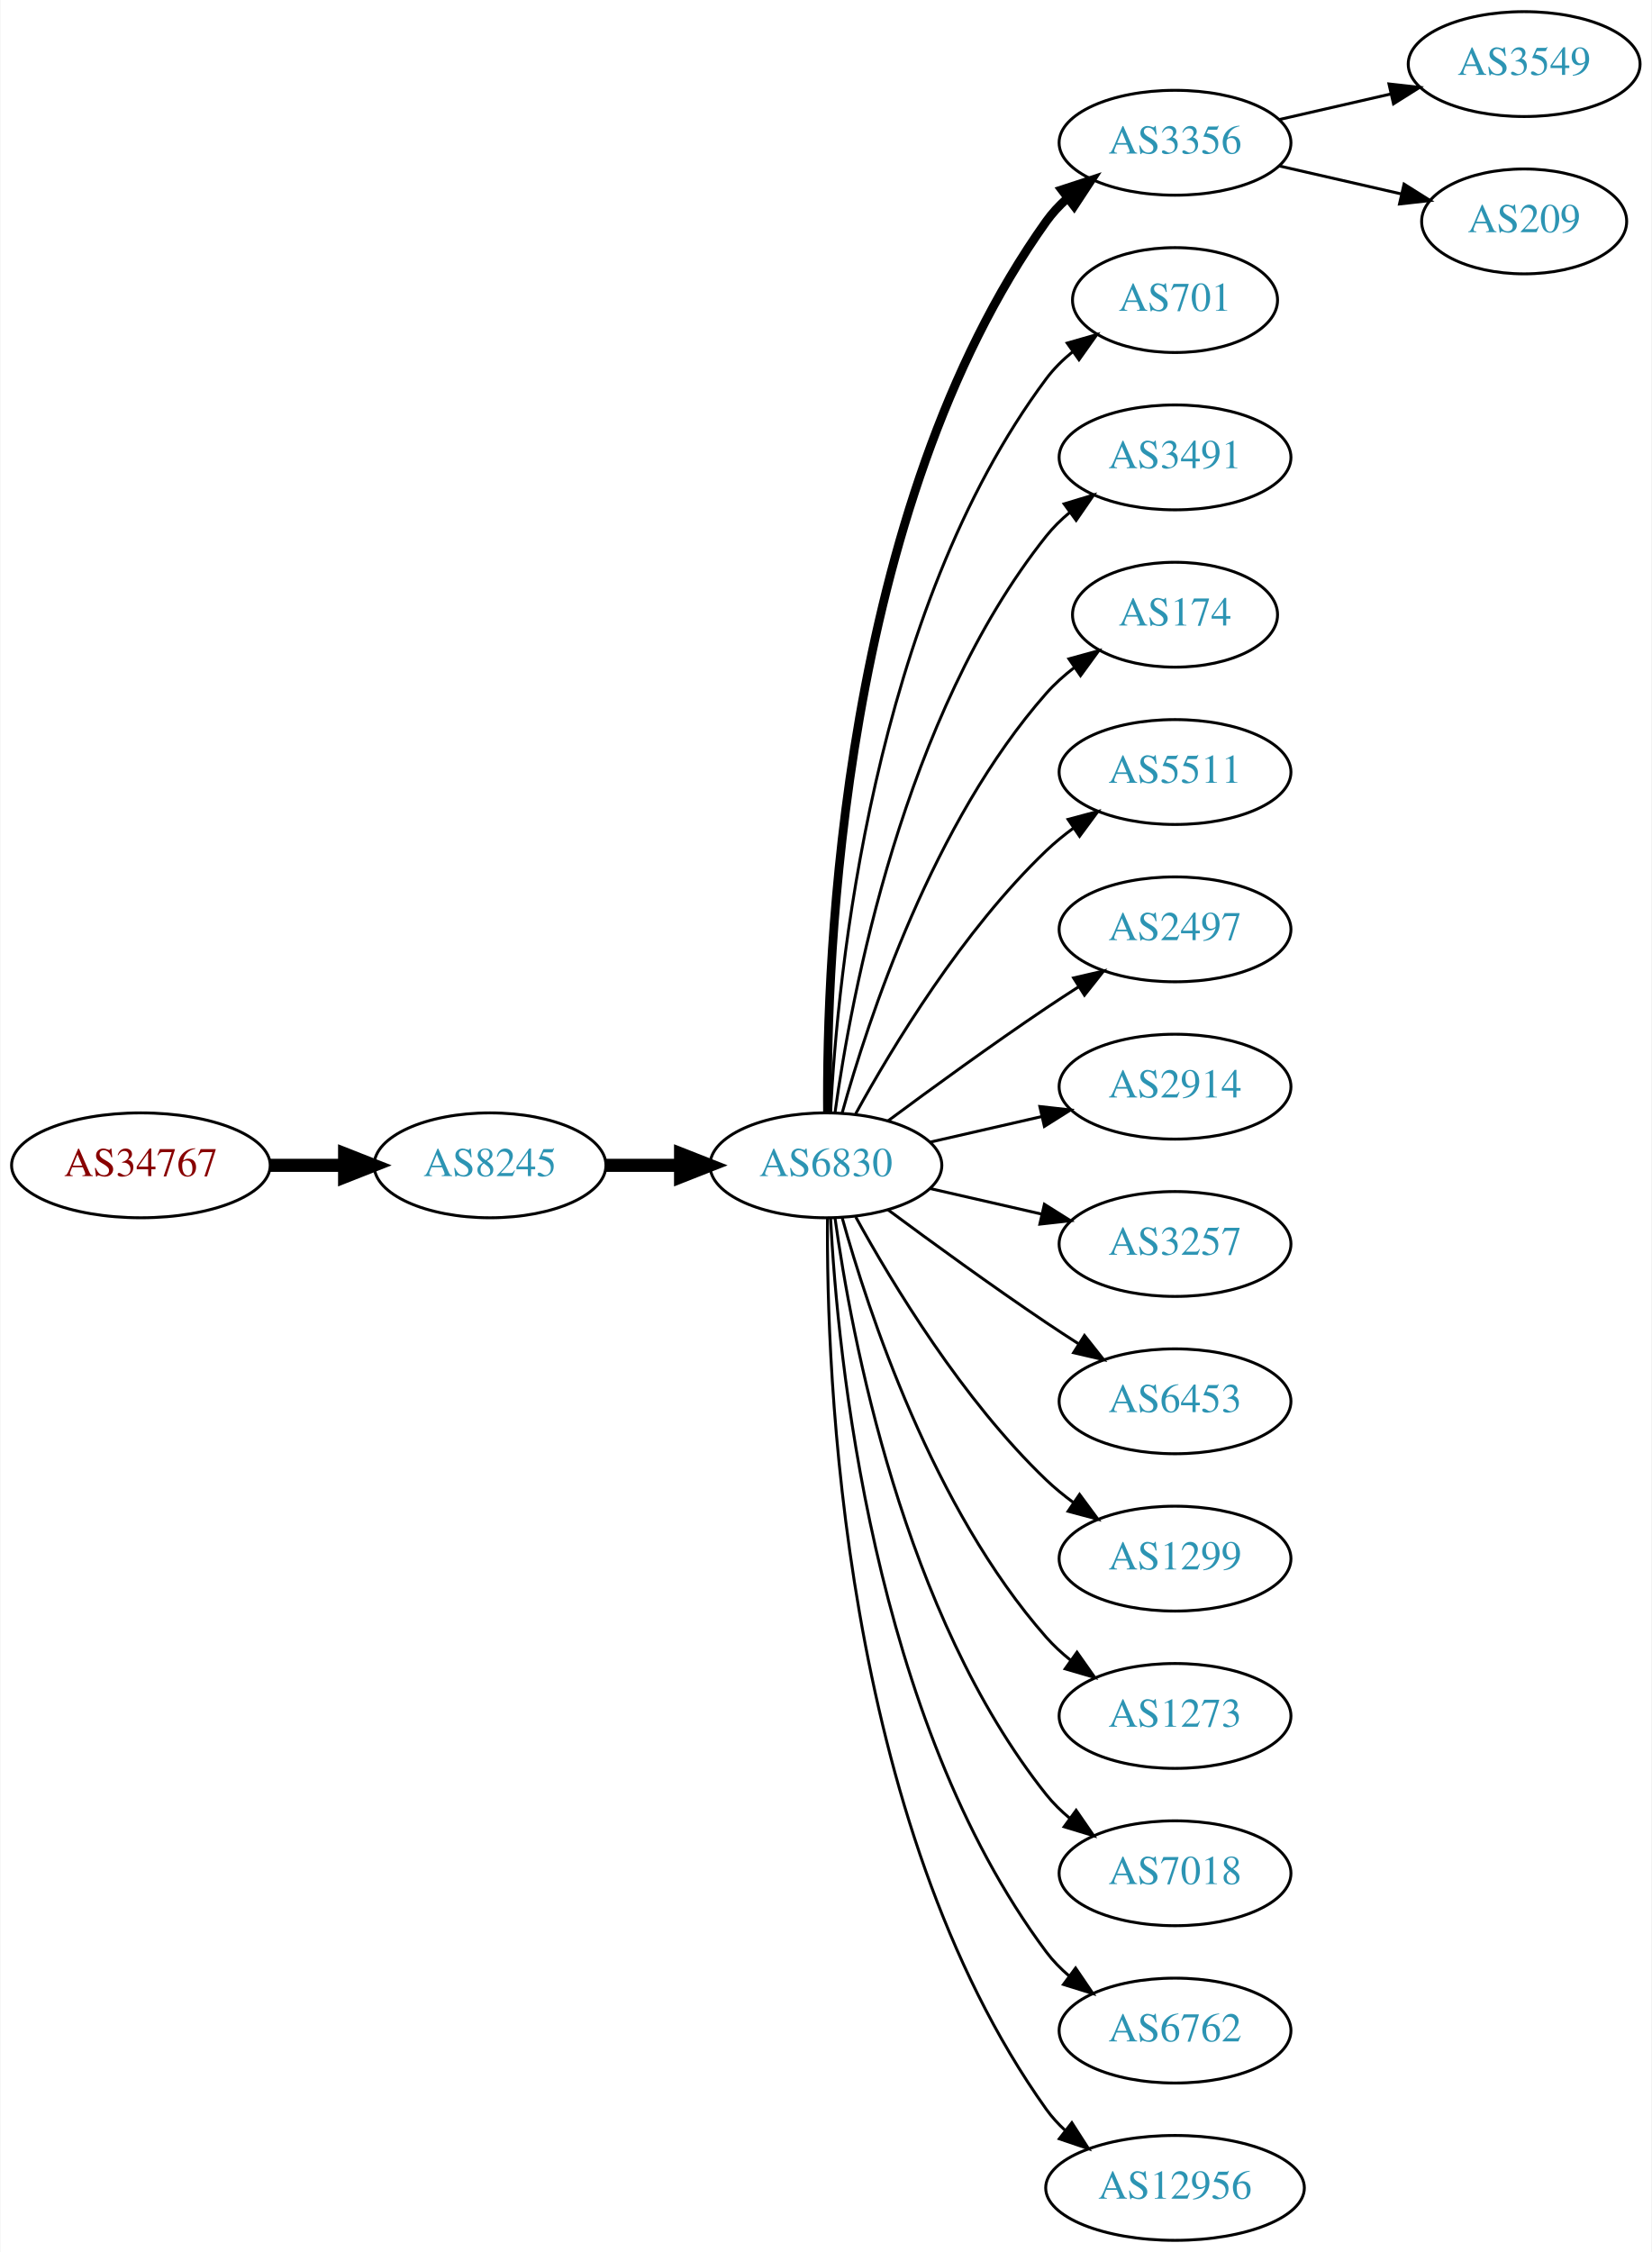
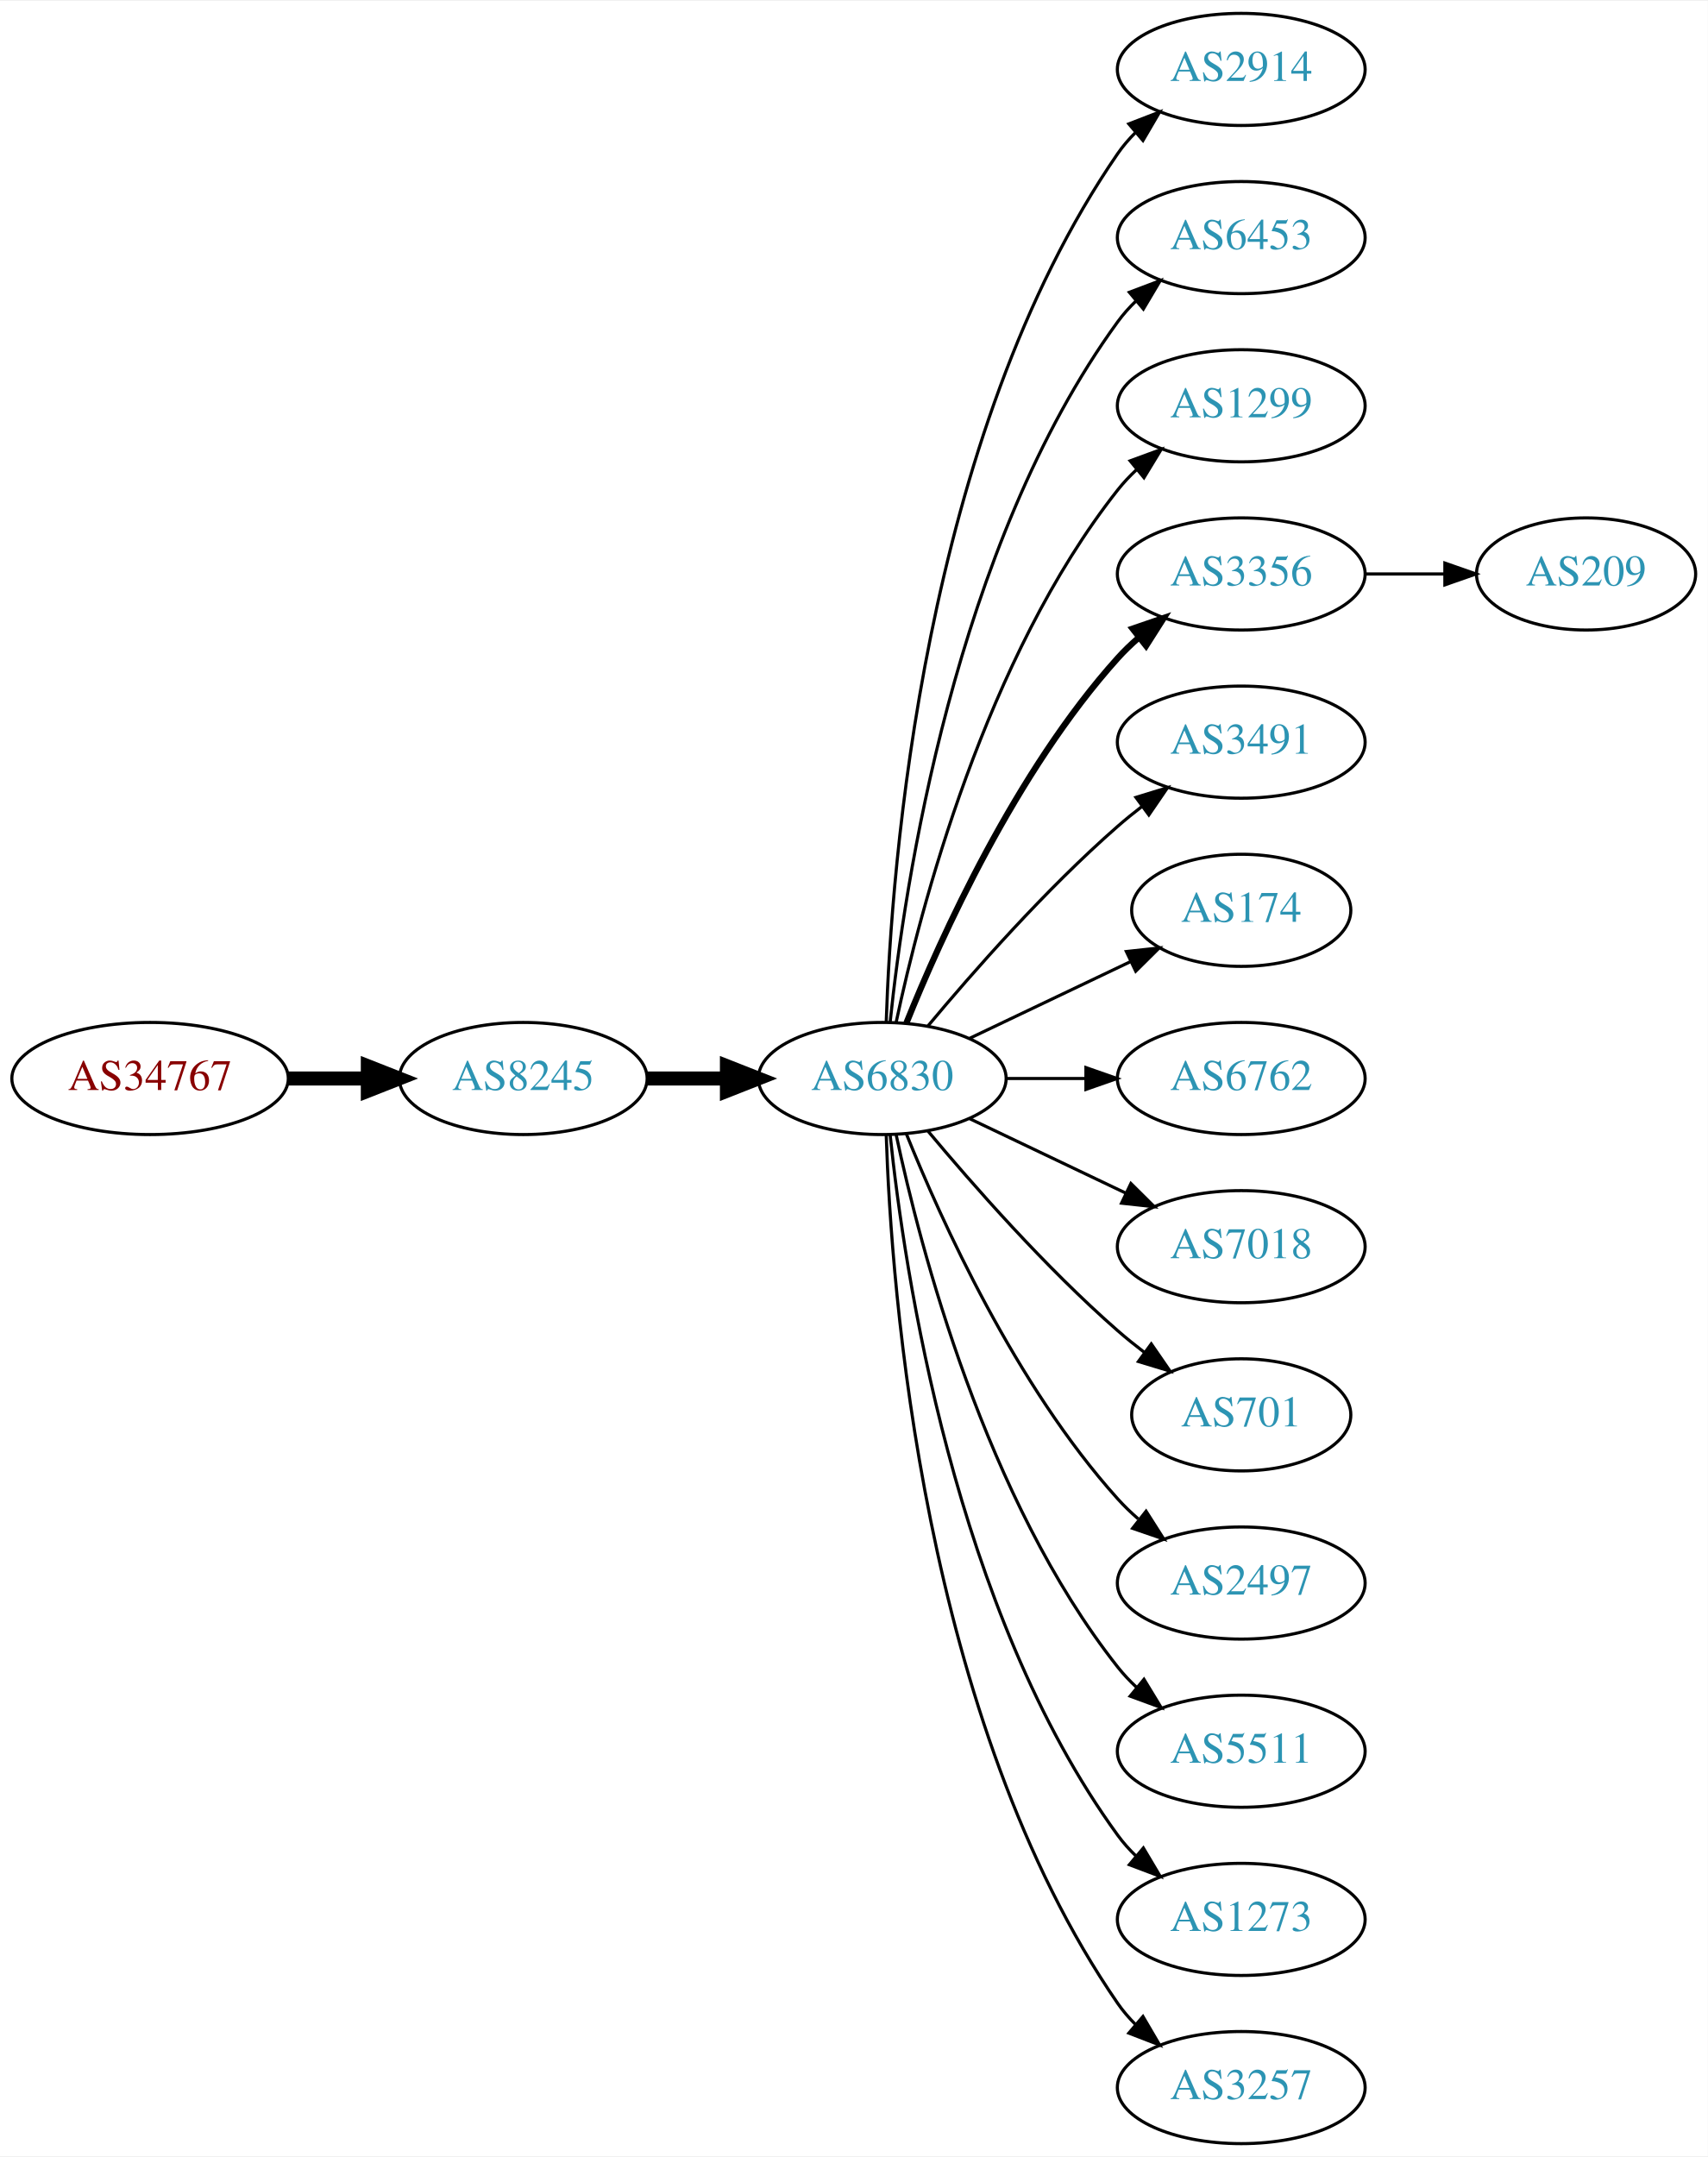
- <svg xmlns="http://www.w3.org/2000/svg" xmlns:xlink="http://www.w3.org/1999/xlink" width="567pt" height="773pt" viewBox="0.00 0.00 566.66 773.00">
-   <g id="graph0" class="graph" transform="scale(1 1) rotate(0) translate(4 769)">
-     <polygon fill="white" stroke="none" points="-4,4 -4,-769 562.663,-769 562.663,4 -4,4" />
+ <svg xmlns="http://www.w3.org/2000/svg" xmlns:xlink="http://www.w3.org/1999/xlink" width="548pt" height="692pt" viewBox="0.00 0.00 548.46 692.00">
+   <g id="graph0" class="graph" transform="scale(1 1) rotate(0) translate(4 688)">
+     <polygon fill="white" stroke="none" points="-4,4 -4,-688 544.465,-688 544.465,4 -4,4" />
    <g id="node1" class="node">
      <g id="a_node1">
        <a xlink:href="/asn/34767" xlink:title="AS34767 ~ Otto M. Steinmann e.U. [AT]">
-           <ellipse fill="#ffffff" stroke="black" cx="44.196" cy="-369" rx="44.393" ry="18" />
-           <text text-anchor="middle" x="44.196" y="-365.3" font-family="Times,serif" font-size="14.00" fill="#880000">AS34767</text>
+           <ellipse fill="#ffffff" stroke="black" cx="44.196" cy="-342" rx="44.393" ry="18" />
+           <text text-anchor="middle" x="44.196" y="-338.3" font-family="Times,serif" font-size="14.00" fill="#880000">AS34767</text>
        </a>
      </g>
    </g>
    <g id="node2" class="node">
      <g id="a_node2">
        <a xlink:href="/asn/8245" xlink:title="AS8245 ~ Video-Broadcast GmbH [AT]">
-           <ellipse fill="#ffffff" stroke="black" cx="164.039" cy="-369" rx="39.794" ry="18" />
-           <text text-anchor="middle" x="164.039" y="-365.3" font-family="Times,serif" font-size="14.00" fill="#2c94b3">AS8245</text>
+           <ellipse fill="#ffffff" stroke="black" cx="164.039" cy="-342" rx="39.794" ry="18" />
+           <text text-anchor="middle" x="164.039" y="-338.3" font-family="Times,serif" font-size="14.00" fill="#2c94b3">AS8245</text>
        </a>
      </g>
    </g>
    <g id="edge1" class="edge">
-       <path fill="none" stroke="black" stroke-width="4.5" d="M88.407,-369C96.72,-369 105.482,-369 113.965,-369" />
-       <polygon fill="black" stroke="black" stroke-width="4.5" points="114.123,-372.938 124.123,-369 114.123,-365.063 114.123,-372.938" />
+       <path fill="none" stroke="black" stroke-width="4.5" d="M88.407,-342C96.72,-342 105.482,-342 113.965,-342" />
+       <polygon fill="black" stroke="black" stroke-width="4.5" points="114.123,-345.938 124.123,-342 114.123,-338.063 114.123,-345.938" />
    </g>
    <g id="node3" class="node">
      <g id="a_node3">
        <a xlink:href="/asn/6830" xlink:title="AS6830 ~ LGI-UPC [AT]">
-           <ellipse fill="#ffffff" stroke="black" cx="279.332" cy="-369" rx="39.794" ry="18" />
-           <text text-anchor="middle" x="279.332" y="-365.3" font-family="Times,serif" font-size="14.00" fill="#2c94b3">AS6830</text>
+           <ellipse fill="#ffffff" stroke="black" cx="279.332" cy="-342" rx="39.794" ry="18" />
+           <text text-anchor="middle" x="279.332" y="-338.3" font-family="Times,serif" font-size="14.00" fill="#2c94b3">AS6830</text>
        </a>
      </g>
    </g>
    <g id="edge2" class="edge">
-       <path fill="none" stroke="black" stroke-width="4.5" d="M203.711,-369C211.914,-369 220.678,-369 229.21,-369" />
-       <polygon fill="black" stroke="black" stroke-width="4.5" points="229.449,-372.938 239.449,-369 229.449,-365.063 229.449,-372.938" />
+       <path fill="none" stroke="black" stroke-width="4.5" d="M203.711,-342C211.914,-342 220.678,-342 229.21,-342" />
+       <polygon fill="black" stroke="black" stroke-width="4.5" points="229.449,-345.938 239.449,-342 229.449,-338.063 229.449,-345.938" />
    </g>
    <g id="node4" class="node">
      <g id="a_node4">
-         <a xlink:href="/asn/3356" xlink:title="AS3356 ~ Level 3 Parent, LLC [US]">
-           <ellipse fill="#ffffff" stroke="black" cx="399.174" cy="-720" rx="39.794" ry="18" />
-           <text text-anchor="middle" x="399.174" y="-716.3" font-family="Times,serif" font-size="14.00" fill="#2c94b3">AS3356</text>
+         <a xlink:href="/asn/2914" xlink:title="AS2914 ~ NTT America, Inc. [US]">
+           <ellipse fill="#ffffff" stroke="black" cx="394.625" cy="-666" rx="39.794" ry="18" />
+           <text text-anchor="middle" x="394.625" y="-662.3" font-family="Times,serif" font-size="14.00" fill="#2c94b3">AS2914</text>
        </a>
      </g>
    </g>
    <g id="edge3" class="edge">
-       <path fill="none" stroke="black" stroke-width="3" d="M279.88,-387.063C279.461,-439.503 284.615,-594.293 354.978,-693 356.98,-695.809 359.375,-698.388 361.996,-700.743" />
-       <polygon fill="black" stroke="black" stroke-width="3" points="360.3,-703.852 370.372,-707.139 364.548,-698.288 360.3,-703.852" />
+       <path fill="none" stroke="black" d="M280.611,-360.161C282.209,-409.461 292.359,-548.175 354.978,-639 356.633,-641.401 358.576,-643.656 360.694,-645.76" />
+       <polygon fill="black" stroke="black" points="358.525,-648.51 368.411,-652.322 363.06,-643.177 358.525,-648.51" />
    </g>
    <g id="node5" class="node">
      <g id="a_node5">
-         <a xlink:href="/asn/701" xlink:title="AS701 ~ UUNET [US]">
-           <ellipse fill="#ffffff" stroke="black" cx="399.174" cy="-666" rx="35.194" ry="18" />
-           <text text-anchor="middle" x="399.174" y="-662.3" font-family="Times,serif" font-size="14.00" fill="#2c94b3">AS701</text>
+         <a xlink:href="/asn/6453" xlink:title="AS6453 ~ TATA COMMUNICATIONS (AMERICA) INC [US]">
+           <ellipse fill="#ffffff" stroke="black" cx="394.625" cy="-612" rx="39.794" ry="18" />
+           <text text-anchor="middle" x="394.625" y="-608.3" font-family="Times,serif" font-size="14.00" fill="#2c94b3">AS6453</text>
        </a>
      </g>
    </g>
    <g id="edge4" class="edge">
-       <path fill="none" stroke="black" d="M280.923,-387.023C283.3,-433.412 295.218,-558.893 354.978,-639 357.536,-642.429 360.67,-645.526 364.071,-648.295" />
-       <polygon fill="black" stroke="black" points="362.161,-651.232 372.344,-654.159 366.209,-645.521 362.161,-651.232" />
+       <path fill="none" stroke="black" d="M281.888,-360.256C286.359,-403.303 302.492,-512.94 354.978,-585 356.695,-587.357 358.682,-589.581 360.831,-591.663" />
+       <polygon fill="black" stroke="black" points="358.695,-594.439 368.606,-598.183 363.193,-589.075 358.695,-594.439" />
    </g>
    <g id="node6" class="node">
      <g id="a_node6">
-         <a xlink:href="/asn/3491" xlink:title="AS3491 ~ PCCW Global, Inc. [US]">
-           <ellipse fill="#ffffff" stroke="black" cx="399.174" cy="-612" rx="39.794" ry="18" />
-           <text text-anchor="middle" x="399.174" y="-608.3" font-family="Times,serif" font-size="14.00" fill="#2c94b3">AS3491</text>
+         <a xlink:href="/asn/1299" xlink:title="AS1299 ~ Telia Carrier [EU]">
+           <ellipse fill="#ffffff" stroke="black" cx="394.625" cy="-558" rx="39.794" ry="18" />
+           <text text-anchor="middle" x="394.625" y="-554.3" font-family="Times,serif" font-size="14.00" fill="#2c94b3">AS1299</text>
        </a>
      </g>
    </g>
    <g id="edge5" class="edge">
-       <path fill="none" stroke="black" d="M282.471,-387.17C287.971,-426.974 305.797,-523.233 354.978,-585 357.319,-587.94 360.074,-590.649 363.04,-593.121" />
-       <polygon fill="black" stroke="black" points="361.105,-596.042 371.246,-599.11 365.232,-590.388 361.105,-596.042" />
+       <path fill="none" stroke="black" d="M283.822,-360.16C291.453,-396.03 312.445,-477.155 354.978,-531 356.785,-533.288 358.838,-535.462 361.033,-537.51" />
+       <polygon fill="black" stroke="black" points="358.944,-540.323 368.893,-543.966 363.387,-534.914 358.944,-540.323" />
    </g>
    <g id="node7" class="node">
      <g id="a_node7">
-         <a xlink:href="/asn/174" xlink:title="AS174 ~ Cogent Communications [US]">
-           <ellipse fill="#ffffff" stroke="black" cx="399.174" cy="-558" rx="35.194" ry="18" />
-           <text text-anchor="middle" x="399.174" y="-554.3" font-family="Times,serif" font-size="14.00" fill="#2c94b3">AS174</text>
+         <a xlink:href="/asn/3356" xlink:title="AS3356 ~ Level 3 Parent, LLC [US]">
+           <ellipse fill="#ffffff" stroke="black" cx="394.625" cy="-504" rx="39.794" ry="18" />
+           <text text-anchor="middle" x="394.625" y="-500.3" font-family="Times,serif" font-size="14.00" fill="#2c94b3">AS3356</text>
        </a>
      </g>
    </g>
    <g id="edge6" class="edge">
-       <path fill="none" stroke="black" d="M284.904,-386.946C293.81,-418.995 316.094,-486.842 354.978,-531 357.805,-534.211 361.107,-537.172 364.602,-539.864" />
-       <polygon fill="black" stroke="black" points="362.759,-542.845 372.977,-545.645 366.736,-537.084 362.759,-542.845" />
+       <path fill="none" stroke="black" stroke-width="2" d="M287.079,-359.787C298.13,-387.243 322.184,-440.578 354.978,-477 356.98,-479.224 359.199,-481.363 361.532,-483.397" />
+       <polygon fill="black" stroke="black" stroke-width="2" points="359.73,-486.433 369.751,-489.873 364.062,-480.935 359.73,-486.433" />
    </g>
    <g id="node8" class="node">
      <g id="a_node8">
-         <a xlink:href="/asn/5511" xlink:title="AS5511 ~ Orange S.A. [FR]">
-           <ellipse fill="#ffffff" stroke="black" cx="399.174" cy="-504" rx="39.794" ry="18" />
-           <text text-anchor="middle" x="399.174" y="-500.3" font-family="Times,serif" font-size="14.00" fill="#2c94b3">AS5511</text>
+         <a xlink:href="/asn/3491" xlink:title="AS3491 ~ PCCW Global, Inc. [US]">
+           <ellipse fill="#ffffff" stroke="black" cx="394.625" cy="-450" rx="39.794" ry="18" />
+           <text text-anchor="middle" x="394.625" y="-446.3" font-family="Times,serif" font-size="14.00" fill="#2c94b3">AS3491</text>
        </a>
      </g>
    </g>
    <g id="edge7" class="edge">
-       <path fill="none" stroke="black" d="M289.573,-386.713C302.118,-409.561 326.295,-449.611 354.978,-477 357.846,-479.739 361.035,-482.347 364.344,-484.785" />
-       <polygon fill="black" stroke="black" points="362.468,-487.742 372.704,-490.477 366.407,-481.956 362.468,-487.742" />
+       <path fill="none" stroke="black" d="M293.962,-358.817C308.244,-375.929 331.791,-402.745 354.978,-423 357.444,-425.154 360.082,-427.294 362.78,-429.372" />
+       <polygon fill="black" stroke="black" points="360.805,-432.264 370.934,-435.37 364.953,-426.625 360.805,-432.264" />
    </g>
    <g id="node9" class="node">
      <g id="a_node9">
-         <a xlink:href="/asn/2497" xlink:title="AS2497 ~ Internet Initiative Japan Inc. [JP]">
-           <ellipse fill="#ffffff" stroke="black" cx="399.174" cy="-450" rx="39.794" ry="18" />
-           <text text-anchor="middle" x="399.174" y="-446.3" font-family="Times,serif" font-size="14.00" fill="#2c94b3">AS2497</text>
+         <a xlink:href="/asn/174" xlink:title="AS174 ~ Cogent Communications [US]">
+           <ellipse fill="#ffffff" stroke="black" cx="394.625" cy="-396" rx="35.194" ry="18" />
+           <text text-anchor="middle" x="394.625" y="-392.3" font-family="Times,serif" font-size="14.00" fill="#2c94b3">AS174</text>
        </a>
      </g>
    </g>
    <g id="edge8" class="edge">
-       <path fill="none" stroke="black" d="M300.662,-384.277C315.524,-395.304 336.269,-410.407 354.978,-423 358.527,-425.389 362.277,-427.839 366.026,-430.242" />
-       <polygon fill="black" stroke="black" points="364.352,-433.325 374.674,-435.712 368.094,-427.409 364.352,-433.325" />
+       <path fill="none" stroke="black" d="M307.468,-354.934C322.9,-362.29 342.385,-371.577 358.92,-379.459" />
+       <polygon fill="black" stroke="black" points="357.729,-382.768 368.262,-383.911 360.741,-376.449 357.729,-382.768" />
    </g>
    <g id="node10" class="node">
      <g id="a_node10">
-         <a xlink:href="/asn/2914" xlink:title="AS2914 ~ NTT America, Inc. [US]">
-           <ellipse fill="#ffffff" stroke="black" cx="399.174" cy="-396" rx="39.794" ry="18" />
-           <text text-anchor="middle" x="399.174" y="-392.3" font-family="Times,serif" font-size="14.00" fill="#2c94b3">AS2914</text>
+         <a xlink:href="/asn/6762" xlink:title="AS6762 ~ TELECOM ITALIA SPARKLE S.p.A. [IT]">
+           <ellipse fill="#ffffff" stroke="black" cx="394.625" cy="-342" rx="39.794" ry="18" />
+           <text text-anchor="middle" x="394.625" y="-338.3" font-family="Times,serif" font-size="14.00" fill="#2c94b3">AS6762</text>
        </a>
      </g>
    </g>
    <g id="edge9" class="edge">
-       <path fill="none" stroke="black" d="M315.051,-376.955C327.051,-379.704 340.672,-382.825 353.364,-385.733" />
-       <polygon fill="black" stroke="black" points="352.767,-389.187 363.296,-388.009 354.33,-382.364 352.767,-389.187" />
+       <path fill="none" stroke="black" d="M319.004,-342C327.207,-342 335.971,-342 344.503,-342" />
+       <polygon fill="black" stroke="black" points="344.742,-345.5 354.742,-342 344.742,-338.5 344.742,-345.5" />
    </g>
    <g id="node11" class="node">
      <g id="a_node11">
-         <a xlink:href="/asn/3257" xlink:title="AS3257 ~ GTT [DE]">
-           <ellipse fill="#ffffff" stroke="black" cx="399.174" cy="-342" rx="39.794" ry="18" />
-           <text text-anchor="middle" x="399.174" y="-338.3" font-family="Times,serif" font-size="14.00" fill="#2c94b3">AS3257</text>
+         <a xlink:href="/asn/7018" xlink:title="AS7018 ~ AT&amp;T Services, Inc. [US]">
+           <ellipse fill="#ffffff" stroke="black" cx="394.625" cy="-288" rx="39.794" ry="18" />
+           <text text-anchor="middle" x="394.625" y="-284.3" font-family="Times,serif" font-size="14.00" fill="#2c94b3">AS7018</text>
        </a>
      </g>
    </g>
    <g id="edge10" class="edge">
-       <path fill="none" stroke="black" d="M315.051,-361.045C327.051,-358.296 340.672,-355.175 353.364,-352.267" />
-       <polygon fill="black" stroke="black" points="354.33,-355.636 363.296,-349.991 352.767,-348.813 354.33,-355.636" />
+       <path fill="none" stroke="black" d="M307.468,-329.066C322.462,-321.919 341.283,-312.948 357.506,-305.215" />
+       <polygon fill="black" stroke="black" points="359.188,-308.291 366.71,-300.829 356.177,-301.972 359.188,-308.291" />
    </g>
    <g id="node12" class="node">
      <g id="a_node12">
-         <a xlink:href="/asn/6453" xlink:title="AS6453 ~ TATA COMMUNICATIONS (AMERICA) INC [US]">
-           <ellipse fill="#ffffff" stroke="black" cx="399.174" cy="-288" rx="39.794" ry="18" />
-           <text text-anchor="middle" x="399.174" y="-284.3" font-family="Times,serif" font-size="14.00" fill="#2c94b3">AS6453</text>
+         <a xlink:href="/asn/701" xlink:title="AS701 ~ UUNET [US]">
+           <ellipse fill="#ffffff" stroke="black" cx="394.625" cy="-234" rx="35.194" ry="18" />
+           <text text-anchor="middle" x="394.625" y="-230.3" font-family="Times,serif" font-size="14.00" fill="#2c94b3">AS701</text>
        </a>
      </g>
    </g>
    <g id="edge11" class="edge">
-       <path fill="none" stroke="black" d="M300.662,-353.723C315.524,-342.696 336.269,-327.593 354.978,-315 358.527,-312.611 362.277,-310.161 366.026,-307.758" />
-       <polygon fill="black" stroke="black" points="368.094,-310.591 374.674,-302.288 364.352,-304.675 368.094,-310.591" />
+       <path fill="none" stroke="black" d="M293.962,-325.183C308.244,-308.071 331.791,-281.255 354.978,-261 357.648,-258.668 360.521,-256.352 363.451,-254.114" />
+       <polygon fill="black" stroke="black" points="365.729,-256.784 371.742,-248.061 361.602,-251.13 365.729,-256.784" />
    </g>
    <g id="node13" class="node">
      <g id="a_node13">
-         <a xlink:href="/asn/1299" xlink:title="AS1299 ~ Telia Carrier [EU]">
-           <ellipse fill="#ffffff" stroke="black" cx="399.174" cy="-234" rx="39.794" ry="18" />
-           <text text-anchor="middle" x="399.174" y="-230.3" font-family="Times,serif" font-size="14.00" fill="#2c94b3">AS1299</text>
+         <a xlink:href="/asn/2497" xlink:title="AS2497 ~ Internet Initiative Japan Inc. [JP]">
+           <ellipse fill="#ffffff" stroke="black" cx="394.625" cy="-180" rx="39.794" ry="18" />
+           <text text-anchor="middle" x="394.625" y="-176.3" font-family="Times,serif" font-size="14.00" fill="#2c94b3">AS2497</text>
        </a>
      </g>
    </g>
    <g id="edge12" class="edge">
-       <path fill="none" stroke="black" d="M289.573,-351.287C302.118,-328.439 326.295,-288.389 354.978,-261 357.846,-258.261 361.035,-255.653 364.344,-253.215" />
-       <polygon fill="black" stroke="black" points="366.407,-256.044 372.704,-247.523 362.468,-250.258 366.407,-256.044" />
+       <path fill="none" stroke="black" d="M287.079,-324.213C298.13,-296.757 322.184,-243.422 354.978,-207 356.98,-204.776 359.199,-202.637 361.532,-200.603" />
+       <polygon fill="black" stroke="black" points="364.062,-203.065 369.751,-194.127 359.73,-197.567 364.062,-203.065" />
    </g>
    <g id="node14" class="node">
      <g id="a_node14">
-         <a xlink:href="/asn/1273" xlink:title="AS1273 ~ Vodafone Group PLC [EU]">
-           <ellipse fill="#ffffff" stroke="black" cx="399.174" cy="-180" rx="39.794" ry="18" />
-           <text text-anchor="middle" x="399.174" y="-176.3" font-family="Times,serif" font-size="14.00" fill="#2c94b3">AS1273</text>
+         <a xlink:href="/asn/5511" xlink:title="AS5511 ~ Orange S.A. [FR]">
+           <ellipse fill="#ffffff" stroke="black" cx="394.625" cy="-126" rx="39.794" ry="18" />
+           <text text-anchor="middle" x="394.625" y="-122.3" font-family="Times,serif" font-size="14.00" fill="#2c94b3">AS5511</text>
        </a>
      </g>
    </g>
    <g id="edge13" class="edge">
-       <path fill="none" stroke="black" d="M284.904,-351.054C293.81,-319.005 316.094,-251.158 354.978,-207 357.462,-204.179 360.312,-201.551 363.337,-199.129" />
-       <polygon fill="black" stroke="black" points="365.523,-201.869 371.627,-193.209 361.455,-196.172 365.523,-201.869" />
+       <path fill="none" stroke="black" d="M283.822,-323.84C291.453,-287.97 312.445,-206.845 354.978,-153 356.785,-150.712 358.838,-148.538 361.033,-146.49" />
+       <polygon fill="black" stroke="black" points="363.387,-149.086 368.893,-140.034 358.944,-143.677 363.387,-149.086" />
    </g>
    <g id="node15" class="node">
      <g id="a_node15">
-         <a xlink:href="/asn/7018" xlink:title="AS7018 ~ AT&amp;T Services, Inc. [US]">
-           <ellipse fill="#ffffff" stroke="black" cx="399.174" cy="-126" rx="39.794" ry="18" />
-           <text text-anchor="middle" x="399.174" y="-122.3" font-family="Times,serif" font-size="14.00" fill="#2c94b3">AS7018</text>
+         <a xlink:href="/asn/1273" xlink:title="AS1273 ~ Vodafone Group PLC [EU]">
+           <ellipse fill="#ffffff" stroke="black" cx="394.625" cy="-72" rx="39.794" ry="18" />
+           <text text-anchor="middle" x="394.625" y="-68.3" font-family="Times,serif" font-size="14.00" fill="#2c94b3">AS1273</text>
        </a>
      </g>
    </g>
    <g id="edge14" class="edge">
-       <path fill="none" stroke="black" d="M282.471,-350.83C287.971,-311.026 305.797,-214.767 354.978,-153 357.319,-150.06 360.074,-147.351 363.04,-144.879" />
-       <polygon fill="black" stroke="black" points="365.232,-147.612 371.246,-138.89 361.105,-141.958 365.232,-147.612" />
+       <path fill="none" stroke="black" d="M281.888,-323.744C286.359,-280.697 302.492,-171.06 354.978,-99 356.695,-96.643 358.682,-94.419 360.831,-92.337" />
+       <polygon fill="black" stroke="black" points="363.193,-94.925 368.606,-85.817 358.695,-89.561 363.193,-94.925" />
    </g>
    <g id="node16" class="node">
      <g id="a_node16">
-         <a xlink:href="/asn/6762" xlink:title="AS6762 ~ TELECOM ITALIA SPARKLE S.p.A. [IT]">
-           <ellipse fill="#ffffff" stroke="black" cx="399.174" cy="-72" rx="39.794" ry="18" />
-           <text text-anchor="middle" x="399.174" y="-68.3" font-family="Times,serif" font-size="14.00" fill="#2c94b3">AS6762</text>
+         <a xlink:href="/asn/3257" xlink:title="AS3257 ~ GTT [DE]">
+           <ellipse fill="#ffffff" stroke="black" cx="394.625" cy="-18" rx="39.794" ry="18" />
+           <text text-anchor="middle" x="394.625" y="-14.3" font-family="Times,serif" font-size="14.00" fill="#2c94b3">AS3257</text>
        </a>
      </g>
    </g>
    <g id="edge15" class="edge">
-       <path fill="none" stroke="black" d="M280.923,-350.977C283.3,-304.588 295.218,-179.107 354.978,-99 357.226,-95.987 359.917,-93.231 362.844,-90.728" />
-       <polygon fill="black" stroke="black" points="365.039,-93.459 370.995,-84.697 360.875,-87.831 365.039,-93.459" />
+       <path fill="none" stroke="black" d="M280.611,-323.839C282.209,-274.539 292.359,-135.825 354.978,-45 356.633,-42.599 358.576,-40.344 360.694,-38.24" />
+       <polygon fill="black" stroke="black" points="363.06,-40.823 368.411,-31.678 358.525,-35.49 363.06,-40.823" />
    </g>
    <g id="node17" class="node">
      <g id="a_node17">
-         <a xlink:href="/asn/12956" xlink:title="AS12956 ~ TELXIUS [ES]">
-           <ellipse fill="#ffffff" stroke="black" cx="399.174" cy="-18" rx="44.393" ry="18" />
-           <text text-anchor="middle" x="399.174" y="-14.3" font-family="Times,serif" font-size="14.00" fill="#2c94b3">AS12956</text>
+         <a xlink:href="/asn/209" xlink:title="AS209 ~ CenturyLink Communications, LLC [US]">
+           <ellipse fill="#ffffff" stroke="black" cx="505.368" cy="-504" rx="35.194" ry="18" />
+           <text text-anchor="middle" x="505.368" y="-500.3" font-family="Times,serif" font-size="14.00" fill="#2c94b3">AS209</text>
        </a>
      </g>
    </g>
    <g id="edge16" class="edge">
-       <path fill="none" stroke="black" d="M279.88,-350.937C279.461,-298.497 284.615,-143.707 354.978,-45 356.877,-42.336 359.13,-39.877 361.594,-37.621" />
-       <polygon fill="black" stroke="black" points="363.758,-40.373 369.48,-31.456 359.446,-34.858 363.758,-40.373" />
-     </g>
-     <g id="node18" class="node">
-       <g id="a_node18">
-         <a xlink:href="/asn/3549" xlink:title="AS3549 ~ Level 3 Parent, LLC [US]">
-           <ellipse fill="#ffffff" stroke="black" cx="519.017" cy="-747" rx="39.794" ry="18" />
-           <text text-anchor="middle" x="519.017" y="-743.3" font-family="Times,serif" font-size="14.00" fill="#2c94b3">AS3549</text>
-         </a>
-       </g>
-     </g>
-     <g id="edge17" class="edge">
-       <path fill="none" stroke="black" d="M434.893,-727.955C446.893,-730.704 460.514,-733.825 473.207,-736.733" />
-       <polygon fill="black" stroke="black" points="472.609,-740.187 483.138,-739.009 474.173,-733.364 472.609,-740.187" />
-     </g>
-     <g id="node19" class="node">
-       <g id="a_node19">
-         <a xlink:href="/asn/209" xlink:title="AS209 ~ CenturyLink Communications, LLC [US]">
-           <ellipse fill="#ffffff" stroke="black" cx="519.017" cy="-693" rx="35.194" ry="18" />
-           <text text-anchor="middle" x="519.017" y="-689.3" font-family="Times,serif" font-size="14.00" fill="#2c94b3">AS209</text>
-         </a>
-       </g>
-     </g>
-     <g id="edge18" class="edge">
-       <path fill="none" stroke="black" d="M434.893,-712.045C447.986,-709.045 463.008,-705.604 476.649,-702.478" />
-       <polygon fill="black" stroke="black" points="477.79,-705.807 486.756,-700.162 476.227,-698.984 477.79,-705.807" />
+       <path fill="none" stroke="black" d="M434.576,-504C442.808,-504 451.554,-504 459.97,-504" />
+       <polygon fill="black" stroke="black" points="460.016,-507.5 470.016,-504 460.016,-500.5 460.016,-507.5" />
    </g>
  </g>
</svg>
